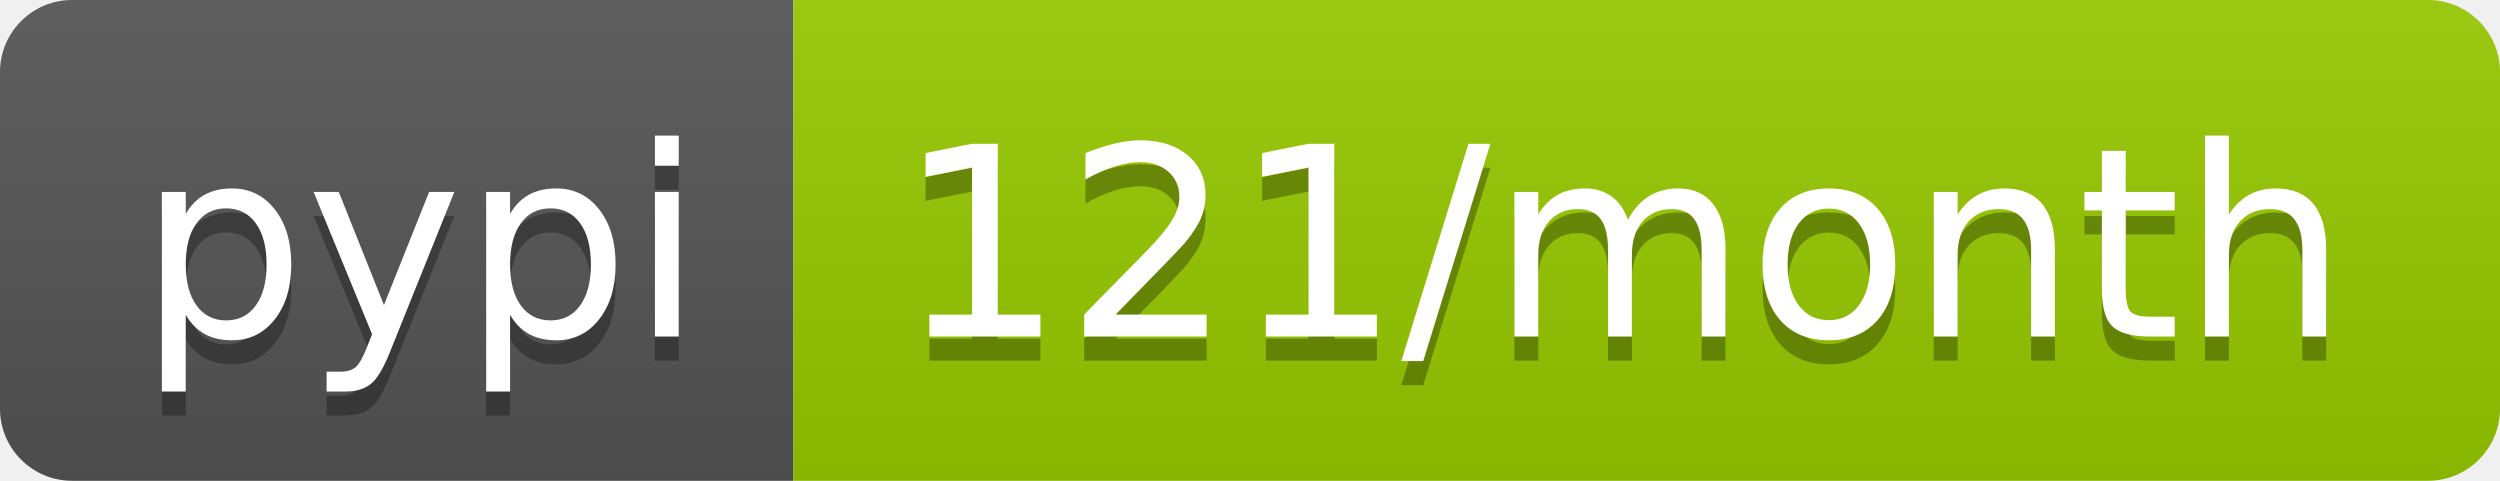
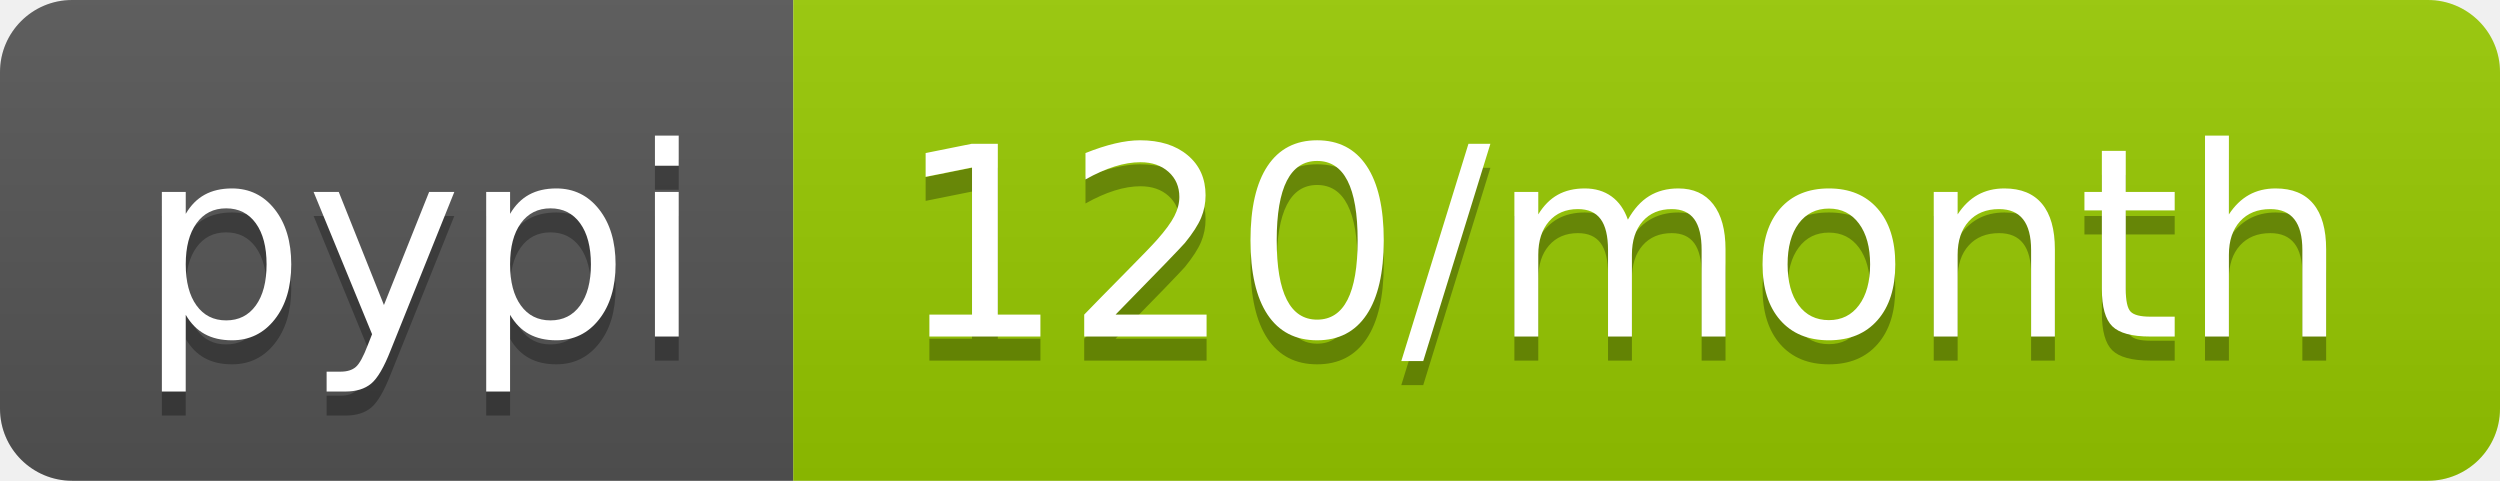
<svg xmlns="http://www.w3.org/2000/svg" width="104" height="20">
  <linearGradient id="b" x2="0" y2="100%">
    <stop offset="0" stop-color="#bbb" stop-opacity=".1" />
    <stop offset="1" stop-opacity=".1" />
  </linearGradient>
  <clipPath id="a">
    <rect width="104" height="20" rx="3" fill="#fff" />
  </clipPath>
  <g clip-path="url(#a)">
    <path fill="#555" d="M0 0h33v20H0z" />
    <path fill="#97ca00" d="M33 0h71v20H33z" />
    <path fill="url(#b)" d="M0 0h104v20H0z" />
  </g>
  <g fill="#fff" text-anchor="middle" font-family="DejaVu Sans,Verdana,Geneva,sans-serif" font-size="110">
    <text x="175" y="150" fill="#010101" fill-opacity=".3" transform="scale(.1)" textLength="230">pypi</text>
    <text x="175" y="140" transform="scale(.1)" textLength="230">pypi</text>
-     <text x="675" y="150" fill="#010101" fill-opacity=".3" transform="scale(.1)" textLength="610">121/month</text>
-     <text x="675" y="140" transform="scale(.1)" textLength="610">121/month</text>
+     <text x="675" y="150" fill="#010101" fill-opacity=".3" transform="scale(.1)" textLength="610">120/month</text>
+     <text x="675" y="140" transform="scale(.1)" textLength="610">120/month</text>
  </g>
</svg>
